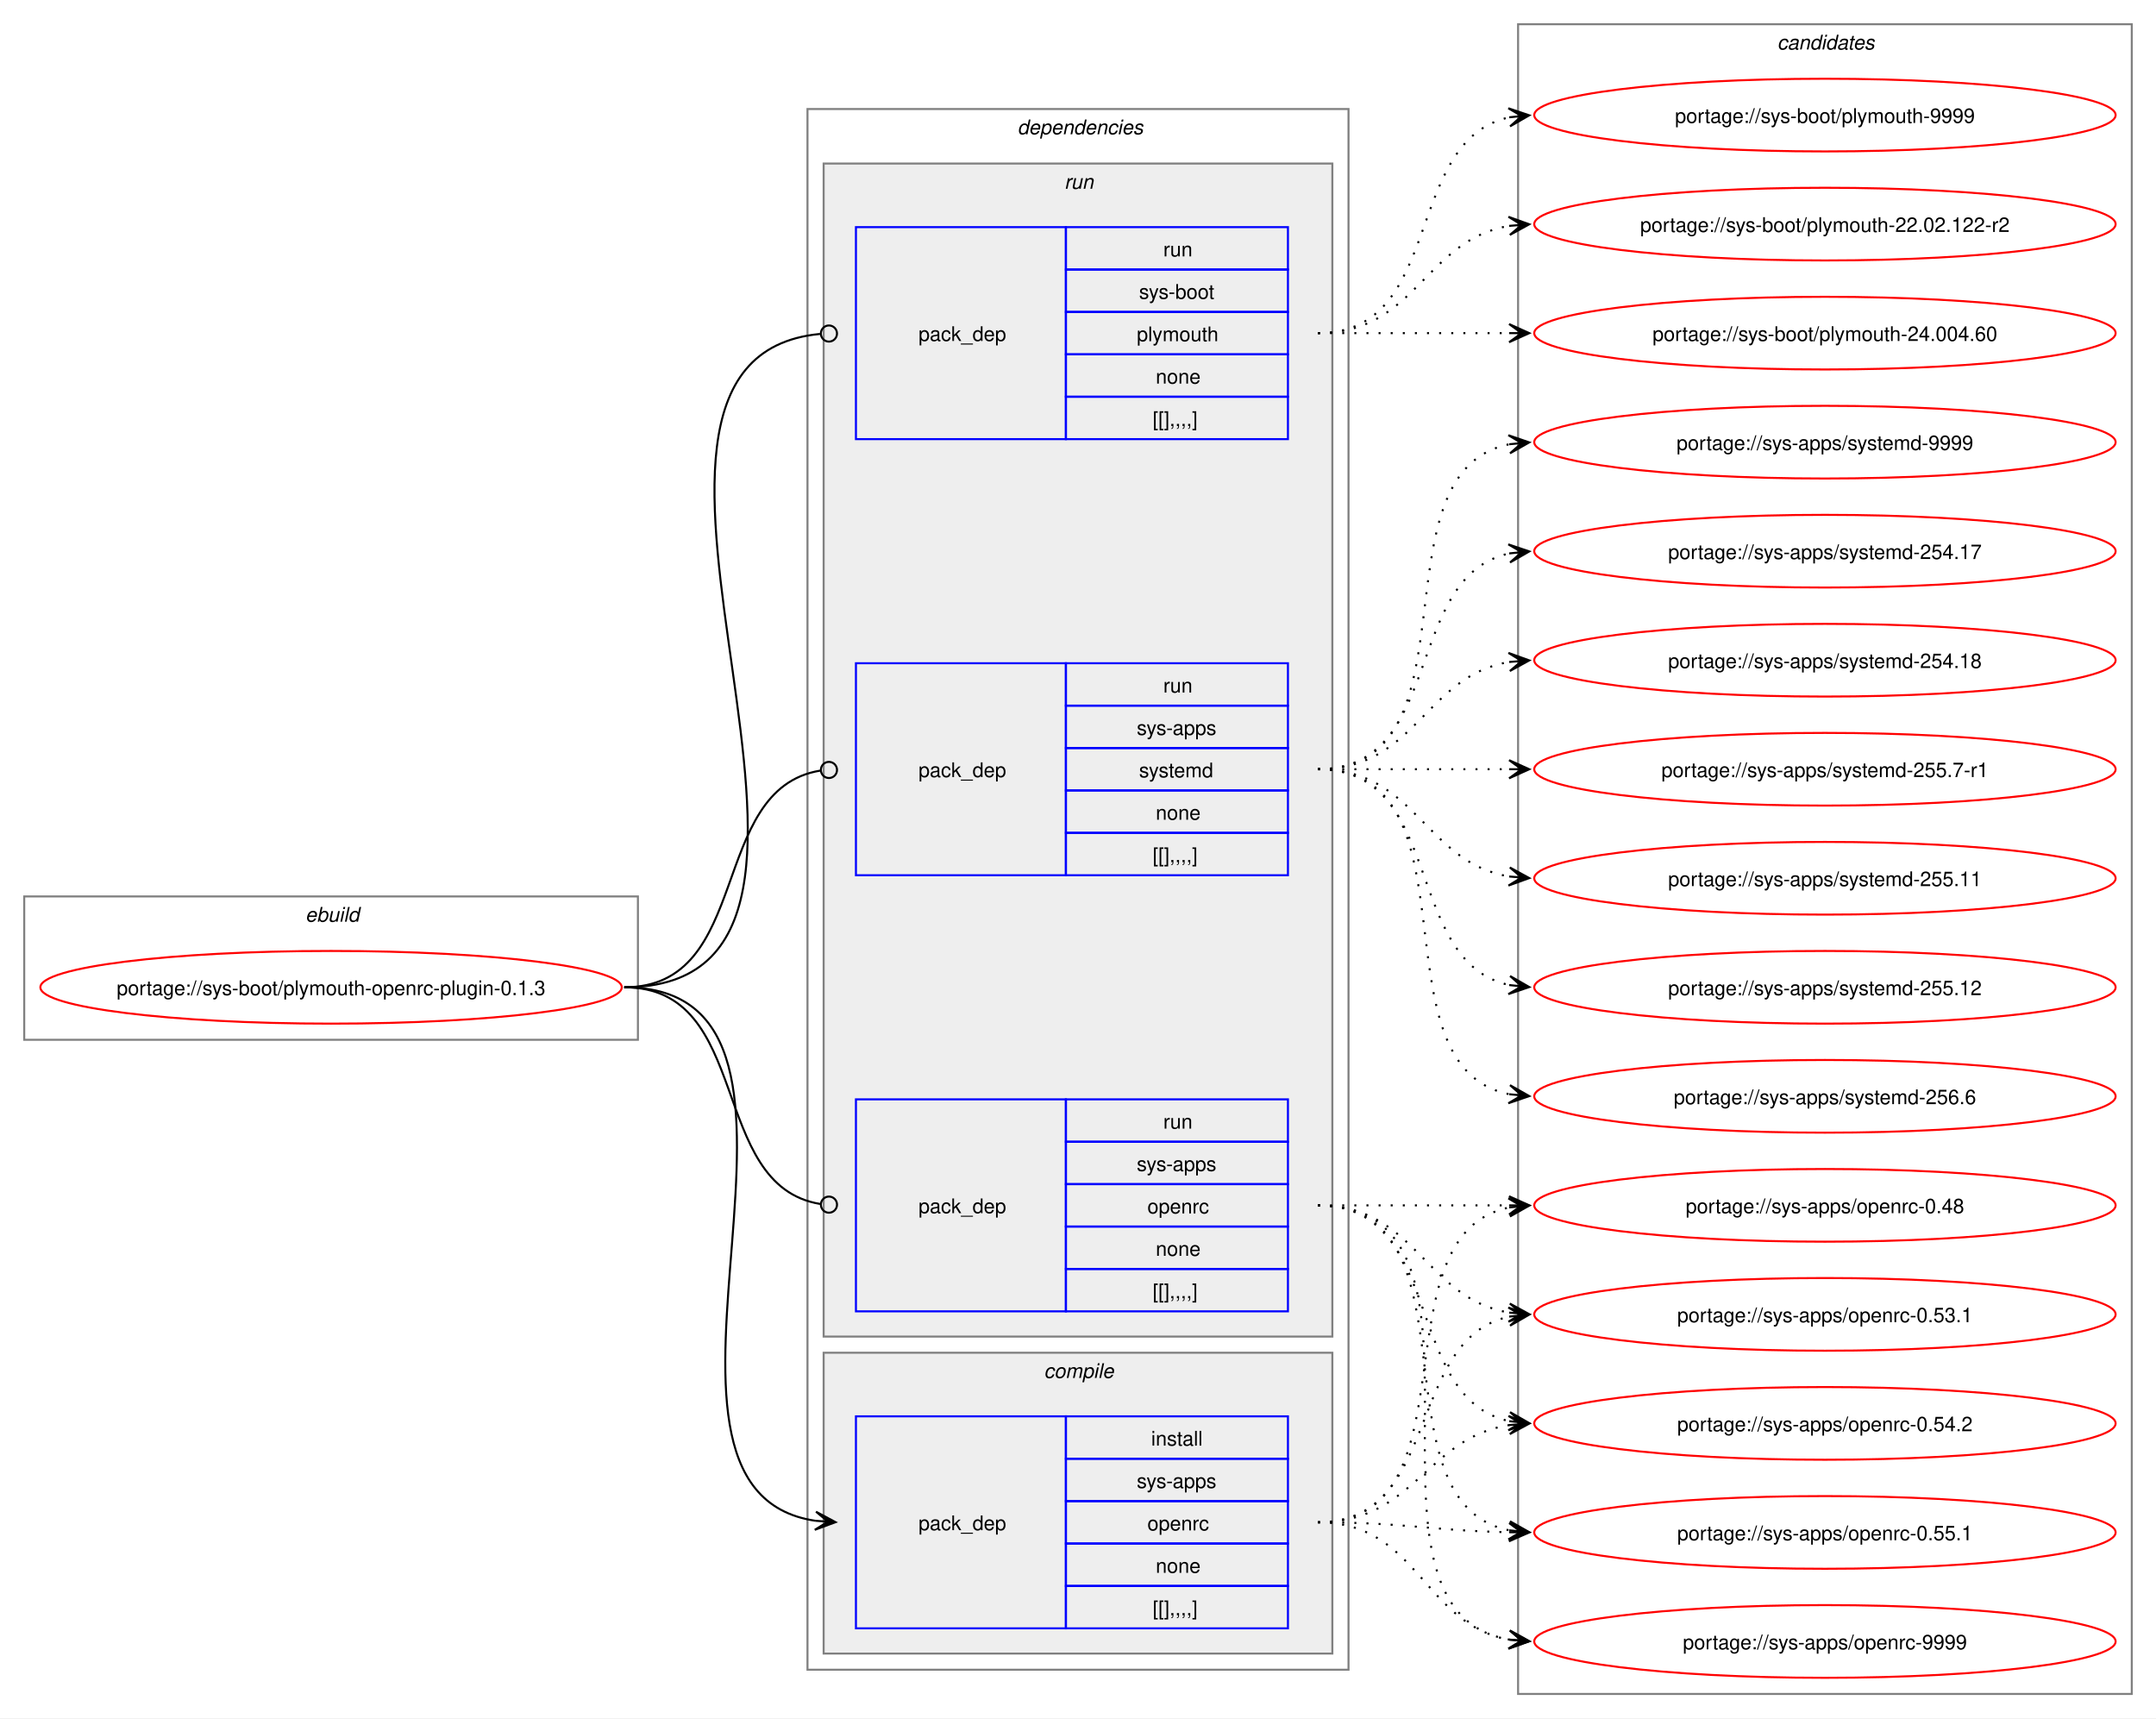
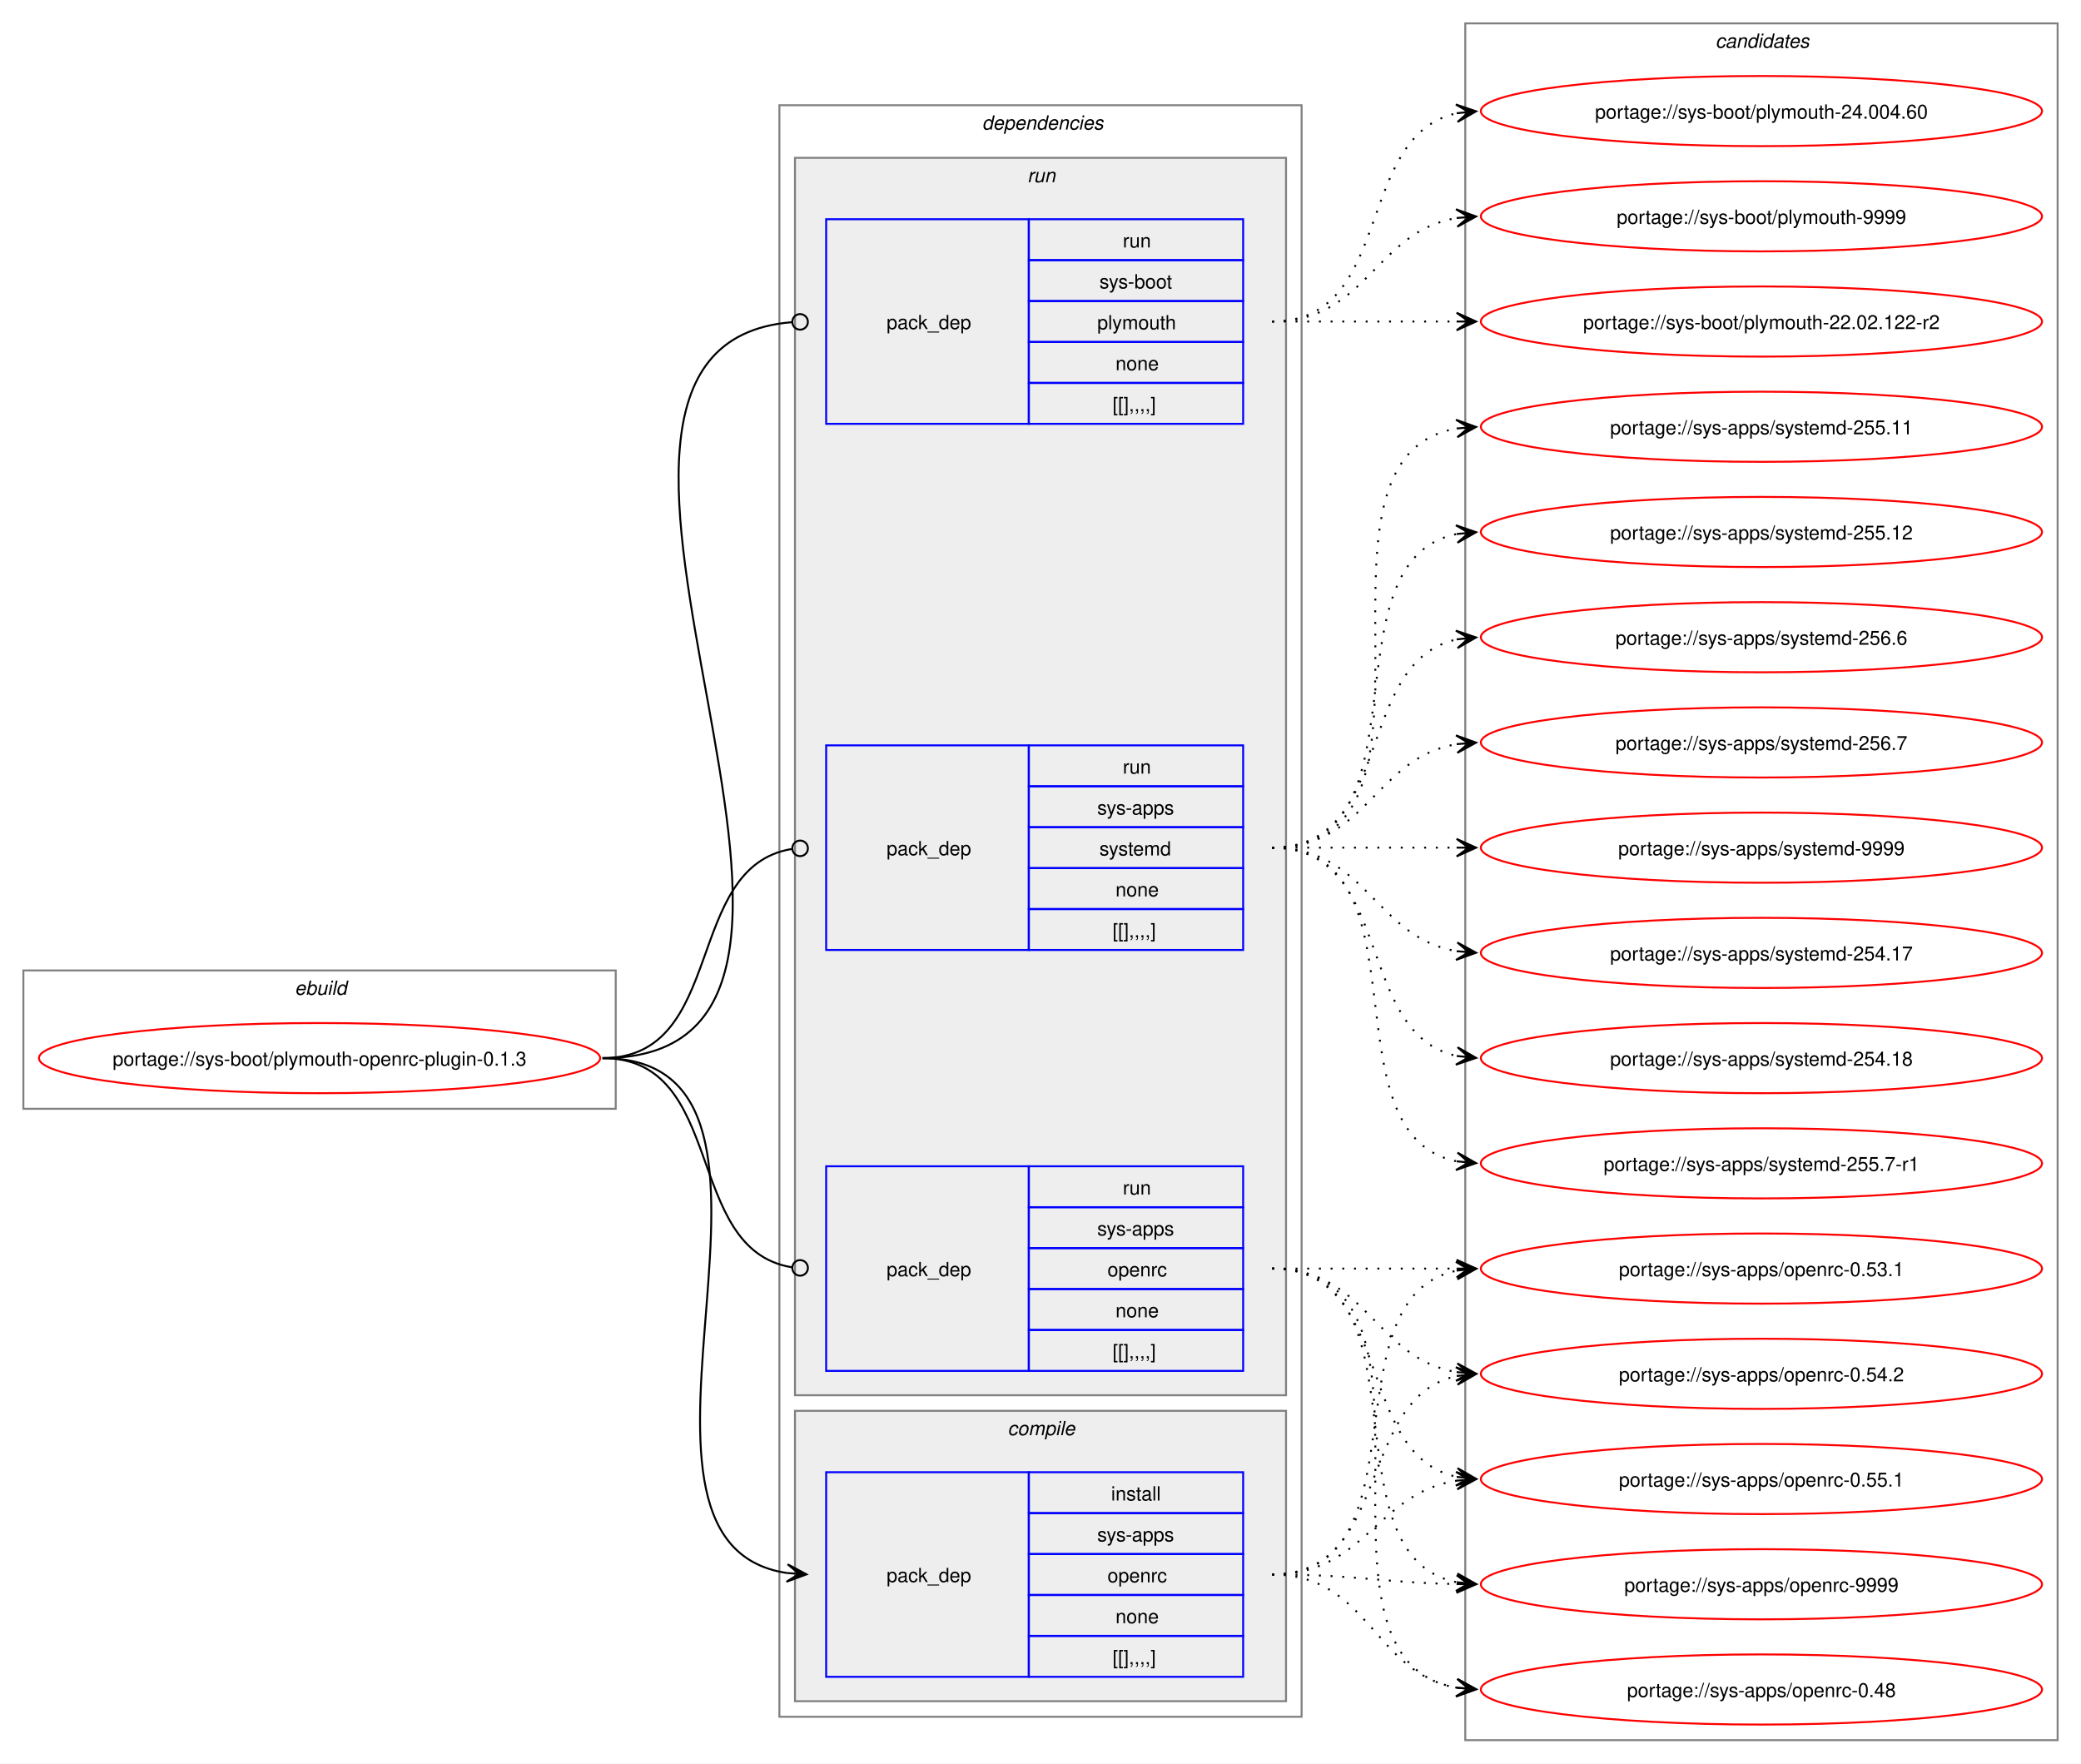
- <svg xmlns="http://www.w3.org/2000/svg" xmlns:xlink="http://www.w3.org/1999/xlink" width="1068pt" height="851pt" viewBox="0.00 0.00 1068.00 851.00">
-   <g id="graph0" class="graph" transform="scale(1 1) rotate(0) translate(4 847)">
-     <polygon fill="white" stroke="none" points="-4,4 -4,-847 1064,-847 1064,4 -4,4" />
+ <svg xmlns="http://www.w3.org/2000/svg" xmlns:xlink="http://www.w3.org/1999/xlink" width="1068pt" height="905pt" viewBox="0.00 0.00 1068.00 905.00">
+   <g id="graph0" class="graph" transform="scale(1 1) rotate(0) translate(4 901)">
+     <polygon fill="white" stroke="none" points="-4,4 -4,-901 1064,-901 1064,4 -4,4" />
    <g id="clust1" class="cluster">
      <polygon fill="none" stroke="gray" points="8,-332 8,-403 312,-403 312,-332 8,-332" />
      <text text-anchor="start" x="147.25" y="-390.5" font-family="Helvetica,sans-Serif" font-style="italic" font-size="10.00">ebuild</text>
    </g>
    <g id="clust2" class="cluster">
-       <polygon fill="none" stroke="gray" points="396,-20 396,-793 664,-793 664,-20 396,-20" />
-       <text text-anchor="start" x="500" y="-780.5" font-family="Helvetica,sans-Serif" font-style="italic" font-size="10.00">dependencies</text>
+       <polygon fill="none" stroke="gray" points="396,-20 396,-847 664,-847 664,-20 396,-20" />
+       <text text-anchor="start" x="500" y="-834.5" font-family="Helvetica,sans-Serif" font-style="italic" font-size="10.00">dependencies</text>
    </g>
    <g id="clust3" class="cluster">
      <polygon fill="#eeeeee" stroke="gray" points="404,-28 404,-177 656,-177 656,-28 404,-28" />
      <text text-anchor="start" x="513.12" y="-164.5" font-family="Helvetica,sans-Serif" font-style="italic" font-size="10.00">compile</text>
    </g>
    <g id="clust6" class="cluster">
-       <polygon fill="#eeeeee" stroke="gray" points="404,-185 404,-766 656,-766 656,-185 404,-185" />
-       <text text-anchor="start" x="523.25" y="-753.5" font-family="Helvetica,sans-Serif" font-style="italic" font-size="10.00">run</text>
+       <polygon fill="#eeeeee" stroke="gray" points="404,-185 404,-820 656,-820 656,-185 404,-185" />
+       <text text-anchor="start" x="523.25" y="-807.5" font-family="Helvetica,sans-Serif" font-style="italic" font-size="10.00">run</text>
    </g>
    <g id="clust10" class="cluster">
-       <polygon fill="none" stroke="gray" points="748,-8 748,-835 1052,-835 1052,-8 748,-8" />
-       <text text-anchor="start" x="876.38" y="-822.5" font-family="Helvetica,sans-Serif" font-style="italic" font-size="10.00">candidates</text>
+       <polygon fill="none" stroke="gray" points="748,-8 748,-889 1052,-889 1052,-8 748,-8" />
+       <text text-anchor="start" x="876.38" y="-876.5" font-family="Helvetica,sans-Serif" font-style="italic" font-size="10.00">candidates</text>
    </g>
    <g id="node1" class="node">
      <g id="a_node1">
        <a xlink:href="../sys-boot/plymouth-openrc-plugin-0.1.3.svg" xlink:title="portage://sys-boot/plymouth-openrc-plugin-0.1.3">
          <ellipse fill="none" stroke="red" cx="160" cy="-358" rx="144" ry="18" />
          <text text-anchor="middle" x="160" y="-354.12" font-family="Helvetica,sans-Serif" font-size="10.00">portage://sys-boot/plymouth-openrc-plugin-0.1.3</text>
        </a>
      </g>
    </g>
    <g id="node2" class="node">
      <polygon fill="none" stroke="blue" points="420,-40.5 420,-145.5 524,-145.5 524,-40.5 420,-40.5" />
      <text text-anchor="start" x="451" y="-89.12" font-family="Helvetica,sans-Serif" font-size="10.00">pack_dep</text>
      <polygon fill="none" stroke="blue" points="524,-124.5 524,-145.5 634,-145.5 634,-124.5 524,-124.5" />
      <text text-anchor="start" x="566.25" y="-131" font-family="Helvetica,sans-Serif" font-size="10.00">install</text>
      <polygon fill="none" stroke="blue" points="524,-103.5 524,-124.5 634,-124.5 634,-103.5 524,-103.5" />
      <text text-anchor="start" x="559.12" y="-110" font-family="Helvetica,sans-Serif" font-size="10.00">sys-apps</text>
      <polygon fill="none" stroke="blue" points="524,-82.5 524,-103.5 634,-103.5 634,-82.5 524,-82.5" />
      <text text-anchor="start" x="564.38" y="-89" font-family="Helvetica,sans-Serif" font-size="10.00">openrc</text>
      <polygon fill="none" stroke="blue" points="524,-61.5 524,-82.5 634,-82.5 634,-61.5 524,-61.5" />
      <text text-anchor="start" x="568.5" y="-68" font-family="Helvetica,sans-Serif" font-size="10.00">none</text>
      <polygon fill="none" stroke="blue" points="524,-40.5 524,-61.5 634,-61.5 634,-40.5 524,-40.5" />
      <text text-anchor="start" x="567" y="-47" font-family="Helvetica,sans-Serif" font-size="10.00">[[],,,,]</text>
    </g>
    <g id="edge1" class="edge">
      <path fill="none" stroke="black" d="M305.23,-358C428.1,-358 293.25,-109.3 400.01,-93.76" />
      <polygon fill="black" stroke="black" points="409.9,-93.08 400.23,-98.26 406.12,-93.34 399.92,-93.77 399.92,-93.77 399.92,-93.77 406.12,-93.34 399.61,-89.28 409.9,-93.08" />
    </g>
    <g id="node3" class="node">
      <polygon fill="none" stroke="blue" points="420,-197.5 420,-302.5 524,-302.5 524,-197.5 420,-197.5" />
      <text text-anchor="start" x="451" y="-246.12" font-family="Helvetica,sans-Serif" font-size="10.00">pack_dep</text>
      <polygon fill="none" stroke="blue" points="524,-281.5 524,-302.5 634,-302.5 634,-281.5 524,-281.5" />
      <text text-anchor="start" x="572.25" y="-288" font-family="Helvetica,sans-Serif" font-size="10.00">run</text>
      <polygon fill="none" stroke="blue" points="524,-260.5 524,-281.5 634,-281.5 634,-260.5 524,-260.5" />
      <text text-anchor="start" x="559.12" y="-267" font-family="Helvetica,sans-Serif" font-size="10.00">sys-apps</text>
      <polygon fill="none" stroke="blue" points="524,-239.5 524,-260.5 634,-260.5 634,-239.5 524,-239.5" />
      <text text-anchor="start" x="564.38" y="-246" font-family="Helvetica,sans-Serif" font-size="10.00">openrc</text>
      <polygon fill="none" stroke="blue" points="524,-218.5 524,-239.5 634,-239.5 634,-218.5 524,-218.5" />
      <text text-anchor="start" x="568.5" y="-225" font-family="Helvetica,sans-Serif" font-size="10.00">none</text>
      <polygon fill="none" stroke="blue" points="524,-197.5 524,-218.5 634,-218.5 634,-197.5 524,-197.5" />
      <text text-anchor="start" x="567" y="-204" font-family="Helvetica,sans-Serif" font-size="10.00">[[],,,,]</text>
    </g>
    <g id="edge2" class="edge">
      <path fill="none" stroke="black" d="M305.23,-358C369.3,-358 346.36,-259.89 402.27,-250.69" />
      <ellipse fill="none" stroke="black" cx="406.63" cy="-250.35" rx="4" ry="4" />
    </g>
    <g id="node4" class="node">
-       <polygon fill="none" stroke="blue" points="420,-629.5 420,-734.5 524,-734.5 524,-629.5 420,-629.5" />
-       <text text-anchor="start" x="451" y="-678.12" font-family="Helvetica,sans-Serif" font-size="10.00">pack_dep</text>
-       <polygon fill="none" stroke="blue" points="524,-713.5 524,-734.5 634,-734.5 634,-713.5 524,-713.5" />
-       <text text-anchor="start" x="572.25" y="-720" font-family="Helvetica,sans-Serif" font-size="10.00">run</text>
-       <polygon fill="none" stroke="blue" points="524,-692.5 524,-713.5 634,-713.5 634,-692.5 524,-692.5" />
-       <text text-anchor="start" x="560.25" y="-699" font-family="Helvetica,sans-Serif" font-size="10.00">sys-boot</text>
-       <polygon fill="none" stroke="blue" points="524,-671.5 524,-692.5 634,-692.5 634,-671.5 524,-671.5" />
-       <text text-anchor="start" x="559.12" y="-678" font-family="Helvetica,sans-Serif" font-size="10.00">plymouth</text>
-       <polygon fill="none" stroke="blue" points="524,-650.5 524,-671.5 634,-671.5 634,-650.5 524,-650.5" />
-       <text text-anchor="start" x="568.5" y="-657" font-family="Helvetica,sans-Serif" font-size="10.00">none</text>
-       <polygon fill="none" stroke="blue" points="524,-629.5 524,-650.5 634,-650.5 634,-629.5 524,-629.5" />
-       <text text-anchor="start" x="567" y="-636" font-family="Helvetica,sans-Serif" font-size="10.00">[[],,,,]</text>
+       <polygon fill="none" stroke="blue" points="420,-683.5 420,-788.5 524,-788.5 524,-683.5 420,-683.5" />
+       <text text-anchor="start" x="451" y="-732.12" font-family="Helvetica,sans-Serif" font-size="10.00">pack_dep</text>
+       <polygon fill="none" stroke="blue" points="524,-767.5 524,-788.5 634,-788.5 634,-767.5 524,-767.5" />
+       <text text-anchor="start" x="572.25" y="-774" font-family="Helvetica,sans-Serif" font-size="10.00">run</text>
+       <polygon fill="none" stroke="blue" points="524,-746.5 524,-767.5 634,-767.5 634,-746.5 524,-746.5" />
+       <text text-anchor="start" x="560.25" y="-753" font-family="Helvetica,sans-Serif" font-size="10.00">sys-boot</text>
+       <polygon fill="none" stroke="blue" points="524,-725.5 524,-746.5 634,-746.5 634,-725.5 524,-725.5" />
+       <text text-anchor="start" x="559.12" y="-732" font-family="Helvetica,sans-Serif" font-size="10.00">plymouth</text>
+       <polygon fill="none" stroke="blue" points="524,-704.5 524,-725.5 634,-725.5 634,-704.5 524,-704.5" />
+       <text text-anchor="start" x="568.5" y="-711" font-family="Helvetica,sans-Serif" font-size="10.00">none</text>
+       <polygon fill="none" stroke="blue" points="524,-683.5 524,-704.5 634,-704.5 634,-683.5 524,-683.5" />
+       <text text-anchor="start" x="567" y="-690" font-family="Helvetica,sans-Serif" font-size="10.00">[[],,,,]</text>
    </g>
    <g id="edge3" class="edge">
-       <path fill="none" stroke="black" d="M305.23,-358C453.62,-358 267.56,-668.85 402.23,-681.6" />
-       <ellipse fill="none" stroke="black" cx="406.62" cy="-681.8" rx="4" ry="4" />
+       <path fill="none" stroke="black" d="M305.23,-358C476.63,-358 245.06,-722.83 402.29,-735.65" />
+       <ellipse fill="none" stroke="black" cx="406.62" cy="-735.82" rx="4" ry="4" />
    </g>
    <g id="node5" class="node">
      <polygon fill="none" stroke="blue" points="420,-413.5 420,-518.5 524,-518.5 524,-413.5 420,-413.5" />
      <text text-anchor="start" x="451" y="-462.12" font-family="Helvetica,sans-Serif" font-size="10.00">pack_dep</text>
      <polygon fill="none" stroke="blue" points="524,-497.5 524,-518.5 634,-518.5 634,-497.5 524,-497.5" />
      <text text-anchor="start" x="572.25" y="-504" font-family="Helvetica,sans-Serif" font-size="10.00">run</text>
      <polygon fill="none" stroke="blue" points="524,-476.5 524,-497.5 634,-497.5 634,-476.5 524,-476.5" />
      <text text-anchor="start" x="559.12" y="-483" font-family="Helvetica,sans-Serif" font-size="10.00">sys-apps</text>
      <polygon fill="none" stroke="blue" points="524,-455.5 524,-476.5 634,-476.5 634,-455.5 524,-455.5" />
      <text text-anchor="start" x="560.25" y="-462" font-family="Helvetica,sans-Serif" font-size="10.00">systemd</text>
      <polygon fill="none" stroke="blue" points="524,-434.5 524,-455.5 634,-455.5 634,-434.5 524,-434.5" />
      <text text-anchor="start" x="568.5" y="-441" font-family="Helvetica,sans-Serif" font-size="10.00">none</text>
      <polygon fill="none" stroke="blue" points="524,-413.5 524,-434.5 634,-434.5 634,-413.5 524,-413.5" />
      <text text-anchor="start" x="567" y="-420" font-family="Helvetica,sans-Serif" font-size="10.00">[[],,,,]</text>
    </g>
    <g id="edge4" class="edge">
      <path fill="none" stroke="black" d="M305.23,-358C369.3,-358 346.36,-456.11 402.27,-465.31" />
      <ellipse fill="none" stroke="black" cx="406.63" cy="-465.65" rx="4" ry="4" />
    </g>
    <g id="node6" class="node">
      <g id="a_node6">
        <a xlink:href="../sys-apps/openrc-9999.svg" xlink:title="portage://sys-apps/openrc-9999">
-           <ellipse fill="none" stroke="red" cx="900" cy="-34" rx="144" ry="18" />
-           <text text-anchor="middle" x="900" y="-30.12" font-family="Helvetica,sans-Serif" font-size="10.00">portage://sys-apps/openrc-9999</text>
+           <ellipse fill="none" stroke="red" cx="900" cy="-88" rx="144" ry="18" />
+           <text text-anchor="middle" x="900" y="-84.12" font-family="Helvetica,sans-Serif" font-size="10.00">portage://sys-apps/openrc-9999</text>
        </a>
      </g>
    </g>
    <g id="edge5" class="edge">
-       <path fill="none" stroke="black" stroke-dasharray="1,5" d="M648.89,-93C698.76,-93 700.87,-42.43 743.65,-34.93" />
-       <polygon fill="black" stroke="black" points="753.55,-34.1 743.96,-39.42 749.78,-34.42 743.59,-34.93 743.59,-34.93 743.59,-34.93 749.78,-34.42 743.21,-30.45 753.55,-34.1" />
+       <path fill="none" stroke="black" stroke-dasharray="1,5" d="M648.89,-93C692.13,-93 705.51,-88.79 743.85,-88.1" />
+       <polygon fill="black" stroke="black" points="753.55,-88.01 743.59,-92.6 749.77,-88.04 743.55,-88.1 743.55,-88.1 743.55,-88.1 749.77,-88.04 743.51,-83.6 753.55,-88.01" />
    </g>
    <g id="node7" class="node">
      <g id="a_node7">
        <a xlink:href="../sys-apps/openrc-0.55.1.svg" xlink:title="portage://sys-apps/openrc-0.55.1">
-           <ellipse fill="none" stroke="red" cx="900" cy="-88" rx="144" ry="18" />
-           <text text-anchor="middle" x="900" y="-84.12" font-family="Helvetica,sans-Serif" font-size="10.00">portage://sys-apps/openrc-0.55.1</text>
+           <ellipse fill="none" stroke="red" cx="900" cy="-142" rx="144" ry="18" />
+           <text text-anchor="middle" x="900" y="-138.12" font-family="Helvetica,sans-Serif" font-size="10.00">portage://sys-apps/openrc-0.55.1</text>
        </a>
      </g>
    </g>
    <g id="edge6" class="edge">
-       <path fill="none" stroke="black" stroke-dasharray="1,5" d="M648.89,-93C692.13,-93 705.51,-88.79 743.85,-88.1" />
-       <polygon fill="black" stroke="black" points="753.55,-88.01 743.59,-92.6 749.77,-88.04 743.55,-88.1 743.55,-88.1 743.55,-88.1 749.77,-88.04 743.51,-83.6 753.55,-88.01" />
+       <path fill="none" stroke="black" stroke-dasharray="1,5" d="M648.89,-93C696.79,-93 702.29,-134.82 743.74,-141.19" />
+       <polygon fill="black" stroke="black" points="753.55,-141.91 743.25,-145.67 749.78,-141.63 743.58,-141.18 743.58,-141.18 743.58,-141.18 749.78,-141.63 743.91,-136.69 753.55,-141.91" />
    </g>
    <g id="node8" class="node">
      <g id="a_node8">
        <a xlink:href="../sys-apps/openrc-0.54.2.svg" xlink:title="portage://sys-apps/openrc-0.54.2">
-           <ellipse fill="none" stroke="red" cx="900" cy="-142" rx="144" ry="18" />
-           <text text-anchor="middle" x="900" y="-138.12" font-family="Helvetica,sans-Serif" font-size="10.00">portage://sys-apps/openrc-0.54.2</text>
+           <ellipse fill="none" stroke="red" cx="900" cy="-196" rx="144" ry="18" />
+           <text text-anchor="middle" x="900" y="-192.12" font-family="Helvetica,sans-Serif" font-size="10.00">portage://sys-apps/openrc-0.54.2</text>
        </a>
      </g>
    </g>
    <g id="edge7" class="edge">
-       <path fill="none" stroke="black" stroke-dasharray="1,5" d="M648.89,-93C696.79,-93 702.29,-134.82 743.74,-141.19" />
-       <polygon fill="black" stroke="black" points="753.55,-141.91 743.25,-145.67 749.78,-141.63 743.58,-141.18 743.58,-141.18 743.58,-141.18 749.78,-141.63 743.91,-136.69 753.55,-141.91" />
+       <path fill="none" stroke="black" stroke-dasharray="1,5" d="M648.89,-93C710.56,-93 691.86,-183.9 743.8,-194.91" />
+       <polygon fill="black" stroke="black" points="753.55,-195.88 743.16,-199.37 749.79,-195.51 743.6,-194.89 743.6,-194.89 743.6,-194.89 749.79,-195.51 744.05,-190.41 753.55,-195.88" />
    </g>
    <g id="node9" class="node">
      <g id="a_node9">
        <a xlink:href="../sys-apps/openrc-0.53.1.svg" xlink:title="portage://sys-apps/openrc-0.53.1">
-           <ellipse fill="none" stroke="red" cx="900" cy="-196" rx="144" ry="18" />
-           <text text-anchor="middle" x="900" y="-192.12" font-family="Helvetica,sans-Serif" font-size="10.00">portage://sys-apps/openrc-0.53.1</text>
+           <ellipse fill="none" stroke="red" cx="900" cy="-250" rx="144" ry="18" />
+           <text text-anchor="middle" x="900" y="-246.12" font-family="Helvetica,sans-Serif" font-size="10.00">portage://sys-apps/openrc-0.53.1</text>
        </a>
      </g>
    </g>
    <g id="edge8" class="edge">
-       <path fill="none" stroke="black" stroke-dasharray="1,5" d="M648.89,-93C710.56,-93 691.86,-183.9 743.8,-194.91" />
-       <polygon fill="black" stroke="black" points="753.55,-195.88 743.16,-199.37 749.79,-195.51 743.6,-194.89 743.6,-194.89 743.6,-194.89 749.79,-195.51 744.05,-190.41 753.55,-195.88" />
+       <path fill="none" stroke="black" stroke-dasharray="1,5" d="M648.89,-93C729.11,-93 676.14,-235.63 743.87,-249" />
+       <polygon fill="black" stroke="black" points="753.55,-249.89 743.18,-253.45 749.79,-249.54 743.59,-248.97 743.59,-248.97 743.59,-248.97 749.79,-249.54 744.01,-244.49 753.55,-249.89" />
    </g>
    <g id="node10" class="node">
      <g id="a_node10">
        <a xlink:href="../sys-apps/openrc-0.48.svg" xlink:title="portage://sys-apps/openrc-0.48">
-           <ellipse fill="none" stroke="red" cx="900" cy="-250" rx="144" ry="18" />
-           <text text-anchor="middle" x="900" y="-246.12" font-family="Helvetica,sans-Serif" font-size="10.00">portage://sys-apps/openrc-0.48</text>
+           <ellipse fill="none" stroke="red" cx="900" cy="-34" rx="144" ry="18" />
+           <text text-anchor="middle" x="900" y="-30.12" font-family="Helvetica,sans-Serif" font-size="10.00">portage://sys-apps/openrc-0.48</text>
        </a>
      </g>
    </g>
    <g id="edge9" class="edge">
-       <path fill="none" stroke="black" stroke-dasharray="1,5" d="M648.89,-93C729.11,-93 676.14,-235.63 743.87,-249" />
-       <polygon fill="black" stroke="black" points="753.55,-249.89 743.18,-253.45 749.79,-249.54 743.59,-248.97 743.59,-248.97 743.59,-248.97 749.79,-249.54 744.01,-244.49 753.55,-249.89" />
+       <path fill="none" stroke="black" stroke-dasharray="1,5" d="M648.89,-93C698.76,-93 700.87,-42.43 743.65,-34.93" />
+       <polygon fill="black" stroke="black" points="753.55,-34.1 743.96,-39.42 749.78,-34.42 743.59,-34.93 743.59,-34.93 743.59,-34.93 749.78,-34.42 743.21,-30.45 753.55,-34.1" />
    </g>
    <g id="edge10" class="edge">
+       <path fill="none" stroke="black" stroke-dasharray="1,5" d="M648.89,-250C730.87,-250 674.62,-102.83 743.64,-89.03" />
+       <polygon fill="black" stroke="black" points="753.55,-88.11 744.01,-93.52 749.79,-88.46 743.6,-89.04 743.6,-89.04 743.6,-89.04 749.79,-88.46 743.18,-84.56 753.55,-88.11" />
+     </g>
+     <g id="edge11" class="edge">
+       <path fill="none" stroke="black" stroke-dasharray="1,5" d="M648.89,-250C712.17,-250 690.57,-154.29 743.9,-143.07" />
+       <polygon fill="black" stroke="black" points="753.55,-142.12 744.04,-147.58 749.79,-142.49 743.6,-143.1 743.6,-143.1 743.6,-143.1 749.79,-142.49 743.16,-138.62 753.55,-142.12" />
+     </g>
+     <g id="edge12" class="edge">
+       <path fill="none" stroke="black" stroke-dasharray="1,5" d="M648.89,-250C697.79,-250 701.62,-203.72 743.83,-196.85" />
+       <polygon fill="black" stroke="black" points="753.55,-196.09 743.93,-201.35 749.78,-196.39 743.58,-196.87 743.58,-196.87 743.58,-196.87 749.78,-196.39 743.23,-192.38 753.55,-196.09" />
+     </g>
+     <g id="edge13" class="edge">
+       <path fill="none" stroke="black" stroke-dasharray="1,5" d="M648.89,-250C692.08,-250 705.54,-250 743.86,-250" />
+       <polygon fill="black" stroke="black" points="753.55,-250 743.55,-254.5 749.77,-250 743.55,-250 743.55,-250 743.55,-250 749.77,-250 743.55,-245.5 753.55,-250" />
+     </g>
+     <g id="edge14" class="edge">
      <path fill="none" stroke="black" stroke-dasharray="1,5" d="M648.89,-250C751.83,-250 655.57,-49.73 743.73,-34.87" />
      <polygon fill="black" stroke="black" points="753.55,-34.1 743.94,-39.37 749.78,-34.39 743.58,-34.88 743.58,-34.88 743.58,-34.88 749.78,-34.39 743.23,-30.4 753.55,-34.1" />
-     </g>
-     <g id="edge11" class="edge">
-       <path fill="none" stroke="black" stroke-dasharray="1,5" d="M648.89,-250C730.87,-250 674.62,-102.83 743.64,-89.03" />
-       <polygon fill="black" stroke="black" points="753.55,-88.11 744.01,-93.52 749.79,-88.46 743.6,-89.04 743.6,-89.04 743.6,-89.04 749.79,-88.46 743.18,-84.56 753.55,-88.11" />
-     </g>
-     <g id="edge12" class="edge">
-       <path fill="none" stroke="black" stroke-dasharray="1,5" d="M648.89,-250C712.17,-250 690.57,-154.29 743.9,-143.07" />
-       <polygon fill="black" stroke="black" points="753.55,-142.12 744.04,-147.58 749.79,-142.49 743.6,-143.1 743.6,-143.1 743.6,-143.1 749.79,-142.49 743.16,-138.62 753.55,-142.12" />
-     </g>
-     <g id="edge13" class="edge">
-       <path fill="none" stroke="black" stroke-dasharray="1,5" d="M648.89,-250C697.79,-250 701.62,-203.72 743.83,-196.85" />
-       <polygon fill="black" stroke="black" points="753.55,-196.09 743.93,-201.35 749.78,-196.39 743.58,-196.87 743.58,-196.87 743.58,-196.87 749.78,-196.39 743.23,-192.38 753.55,-196.09" />
-     </g>
-     <g id="edge14" class="edge">
-       <path fill="none" stroke="black" stroke-dasharray="1,5" d="M648.89,-250C692.08,-250 705.54,-250 743.86,-250" />
-       <polygon fill="black" stroke="black" points="753.55,-250 743.55,-254.5 749.77,-250 743.55,-250 743.55,-250 743.55,-250 749.77,-250 743.55,-245.5 753.55,-250" />
    </g>
    <g id="node11" class="node">
      <g id="a_node11">
        <a xlink:href="../sys-boot/plymouth-9999.svg" xlink:title="portage://sys-boot/plymouth-9999">
          <ellipse fill="none" stroke="red" cx="900" cy="-790" rx="144" ry="18" />
          <text text-anchor="middle" x="900" y="-786.12" font-family="Helvetica,sans-Serif" font-size="10.00">portage://sys-boot/plymouth-9999</text>
        </a>
      </g>
    </g>
    <g id="edge15" class="edge">
-       <path fill="none" stroke="black" stroke-dasharray="1,5" d="M648.89,-682C712.17,-682 690.57,-777.71 743.9,-788.93" />
-       <polygon fill="black" stroke="black" points="753.55,-789.88 743.16,-793.38 749.79,-789.51 743.6,-788.9 743.6,-788.9 743.6,-788.9 749.79,-789.51 744.04,-784.42 753.55,-789.88" />
+       <path fill="none" stroke="black" stroke-dasharray="1,5" d="M648.89,-736C697.79,-736 701.62,-782.28 743.83,-789.15" />
+       <polygon fill="black" stroke="black" points="753.55,-789.91 743.23,-793.62 749.78,-789.61 743.58,-789.13 743.58,-789.13 743.58,-789.13 749.78,-789.61 743.93,-784.65 753.55,-789.91" />
    </g>
    <g id="node12" class="node">
      <g id="a_node12">
        <a xlink:href="../sys-boot/plymouth-24.004.60.svg" xlink:title="portage://sys-boot/plymouth-24.004.60">
-           <ellipse fill="none" stroke="red" cx="900" cy="-682" rx="144" ry="18" />
-           <text text-anchor="middle" x="900" y="-678.12" font-family="Helvetica,sans-Serif" font-size="10.00">portage://sys-boot/plymouth-24.004.60</text>
+           <ellipse fill="none" stroke="red" cx="900" cy="-844" rx="144" ry="18" />
+           <text text-anchor="middle" x="900" y="-840.12" font-family="Helvetica,sans-Serif" font-size="10.00">portage://sys-boot/plymouth-24.004.60</text>
        </a>
      </g>
    </g>
    <g id="edge16" class="edge">
-       <path fill="none" stroke="black" stroke-dasharray="1,5" d="M648.89,-682C692.08,-682 705.54,-682 743.86,-682" />
-       <polygon fill="black" stroke="black" points="753.55,-682 743.55,-686.5 749.77,-682 743.55,-682 743.55,-682 743.55,-682 749.77,-682 743.55,-677.5 753.55,-682" />
+       <path fill="none" stroke="black" stroke-dasharray="1,5" d="M648.89,-736C712.17,-736 690.57,-831.71 743.9,-842.93" />
+       <polygon fill="black" stroke="black" points="753.55,-843.88 743.16,-847.38 749.79,-843.51 743.6,-842.9 743.6,-842.9 743.6,-842.9 749.79,-843.51 744.04,-838.42 753.55,-843.88" />
    </g>
    <g id="node13" class="node">
      <g id="a_node13">
        <a xlink:href="../sys-boot/plymouth-22.02.122-r2.svg" xlink:title="portage://sys-boot/plymouth-22.02.122-r2">
          <ellipse fill="none" stroke="red" cx="900" cy="-736" rx="144" ry="18" />
          <text text-anchor="middle" x="900" y="-732.12" font-family="Helvetica,sans-Serif" font-size="10.00">portage://sys-boot/plymouth-22.02.122-r2</text>
        </a>
      </g>
    </g>
    <g id="edge17" class="edge">
-       <path fill="none" stroke="black" stroke-dasharray="1,5" d="M648.89,-682C697.79,-682 701.62,-728.28 743.83,-735.15" />
-       <polygon fill="black" stroke="black" points="753.55,-735.91 743.23,-739.62 749.78,-735.61 743.58,-735.13 743.58,-735.13 743.58,-735.13 749.78,-735.61 743.93,-730.65 753.55,-735.91" />
+       <path fill="none" stroke="black" stroke-dasharray="1,5" d="M648.89,-736C692.08,-736 705.54,-736 743.86,-736" />
+       <polygon fill="black" stroke="black" points="753.55,-736 743.55,-740.5 749.77,-736 743.55,-736 743.55,-736 743.55,-736 749.77,-736 743.55,-731.5 753.55,-736" />
    </g>
    <g id="node14" class="node">
      <g id="a_node14">
        <a xlink:href="../sys-apps/systemd-9999.svg" xlink:title="portage://sys-apps/systemd-9999">
+           <ellipse fill="none" stroke="red" cx="900" cy="-466" rx="144" ry="18" />
+           <text text-anchor="middle" x="900" y="-462.12" font-family="Helvetica,sans-Serif" font-size="10.00">portage://sys-apps/systemd-9999</text>
+         </a>
+       </g>
+     </g>
+     <g id="edge18" class="edge">
+       <path fill="none" stroke="black" stroke-dasharray="1,5" d="M648.89,-466C692.08,-466 705.54,-466 743.86,-466" />
+       <polygon fill="black" stroke="black" points="753.55,-466 743.55,-470.5 749.77,-466 743.55,-466 743.55,-466 743.55,-466 749.77,-466 743.55,-461.5 753.55,-466" />
+     </g>
+     <g id="node15" class="node">
+       <g id="a_node15">
+         <a xlink:href="../sys-apps/systemd-256.7.svg" xlink:title="portage://sys-apps/systemd-256.7">
+           <ellipse fill="none" stroke="red" cx="900" cy="-520" rx="144" ry="18" />
+           <text text-anchor="middle" x="900" y="-516.12" font-family="Helvetica,sans-Serif" font-size="10.00">portage://sys-apps/systemd-256.7</text>
+         </a>
+       </g>
+     </g>
+     <g id="edge19" class="edge">
+       <path fill="none" stroke="black" stroke-dasharray="1,5" d="M648.89,-466C697.79,-466 701.62,-512.28 743.83,-519.15" />
+       <polygon fill="black" stroke="black" points="753.55,-519.91 743.23,-523.62 749.78,-519.61 743.58,-519.13 743.58,-519.13 743.58,-519.13 749.78,-519.61 743.93,-514.65 753.55,-519.91" />
+     </g>
+     <g id="node16" class="node">
+       <g id="a_node16">
+         <a xlink:href="../sys-apps/systemd-256.6.svg" xlink:title="portage://sys-apps/systemd-256.6">
+           <ellipse fill="none" stroke="red" cx="900" cy="-574" rx="144" ry="18" />
+           <text text-anchor="middle" x="900" y="-570.12" font-family="Helvetica,sans-Serif" font-size="10.00">portage://sys-apps/systemd-256.6</text>
+         </a>
+       </g>
+     </g>
+     <g id="edge20" class="edge">
+       <path fill="none" stroke="black" stroke-dasharray="1,5" d="M648.89,-466C712.17,-466 690.57,-561.71 743.9,-572.93" />
+       <polygon fill="black" stroke="black" points="753.55,-573.88 743.16,-577.38 749.79,-573.51 743.6,-572.9 743.6,-572.9 743.6,-572.9 749.79,-573.51 744.04,-568.42 753.55,-573.88" />
+     </g>
+     <g id="node17" class="node">
+       <g id="a_node17">
+         <a xlink:href="../sys-apps/systemd-255.12.svg" xlink:title="portage://sys-apps/systemd-255.12">
          <ellipse fill="none" stroke="red" cx="900" cy="-628" rx="144" ry="18" />
-           <text text-anchor="middle" x="900" y="-624.12" font-family="Helvetica,sans-Serif" font-size="10.00">portage://sys-apps/systemd-9999</text>
-         </a>
-       </g>
-     </g>
-     <g id="edge18" class="edge">
+           <text text-anchor="middle" x="900" y="-624.12" font-family="Helvetica,sans-Serif" font-size="10.00">portage://sys-apps/systemd-255.12</text>
+         </a>
+       </g>
+     </g>
+     <g id="edge21" class="edge">
      <path fill="none" stroke="black" stroke-dasharray="1,5" d="M648.89,-466C730.87,-466 674.62,-613.17 743.64,-626.97" />
      <polygon fill="black" stroke="black" points="753.55,-627.89 743.18,-631.44 749.79,-627.54 743.6,-626.96 743.6,-626.96 743.6,-626.96 749.79,-627.54 744.01,-622.48 753.55,-627.89" />
    </g>
-     <g id="node15" class="node">
-       <g id="a_node15">
-         <a xlink:href="../sys-apps/systemd-256.6.svg" xlink:title="portage://sys-apps/systemd-256.6">
+     <g id="node18" class="node">
+       <g id="a_node18">
+         <a xlink:href="../sys-apps/systemd-255.11.svg" xlink:title="portage://sys-apps/systemd-255.11">
+           <ellipse fill="none" stroke="red" cx="900" cy="-682" rx="144" ry="18" />
+           <text text-anchor="middle" x="900" y="-678.12" font-family="Helvetica,sans-Serif" font-size="10.00">portage://sys-apps/systemd-255.11</text>
+         </a>
+       </g>
+     </g>
+     <g id="edge22" class="edge">
+       <path fill="none" stroke="black" stroke-dasharray="1,5" d="M648.89,-466C751.83,-466 655.57,-666.27 743.73,-681.13" />
+       <polygon fill="black" stroke="black" points="753.55,-681.9 743.23,-685.6 749.78,-681.61 743.58,-681.12 743.58,-681.12 743.58,-681.12 749.78,-681.61 743.94,-676.63 753.55,-681.9" />
+     </g>
+     <g id="node19" class="node">
+       <g id="a_node19">
+         <a xlink:href="../sys-apps/systemd-255.7-r1.svg" xlink:title="portage://sys-apps/systemd-255.7-r1">
          <ellipse fill="none" stroke="red" cx="900" cy="-304" rx="144" ry="18" />
-           <text text-anchor="middle" x="900" y="-300.12" font-family="Helvetica,sans-Serif" font-size="10.00">portage://sys-apps/systemd-256.6</text>
-         </a>
-       </g>
-     </g>
-     <g id="edge19" class="edge">
+           <text text-anchor="middle" x="900" y="-300.12" font-family="Helvetica,sans-Serif" font-size="10.00">portage://sys-apps/systemd-255.7-r1</text>
+         </a>
+       </g>
+     </g>
+     <g id="edge23" class="edge">
      <path fill="none" stroke="black" stroke-dasharray="1,5" d="M648.89,-466C730.87,-466 674.62,-318.83 743.64,-305.03" />
      <polygon fill="black" stroke="black" points="753.55,-304.11 744.01,-309.52 749.79,-304.46 743.6,-305.04 743.6,-305.04 743.6,-305.04 749.79,-304.46 743.18,-300.56 753.55,-304.11" />
    </g>
-     <g id="node16" class="node">
-       <g id="a_node16">
-         <a xlink:href="../sys-apps/systemd-255.12.svg" xlink:title="portage://sys-apps/systemd-255.12">
+     <g id="node20" class="node">
+       <g id="a_node20">
+         <a xlink:href="../sys-apps/systemd-254.18.svg" xlink:title="portage://sys-apps/systemd-254.18">
          <ellipse fill="none" stroke="red" cx="900" cy="-358" rx="144" ry="18" />
-           <text text-anchor="middle" x="900" y="-354.12" font-family="Helvetica,sans-Serif" font-size="10.00">portage://sys-apps/systemd-255.12</text>
-         </a>
-       </g>
-     </g>
-     <g id="edge20" class="edge">
+           <text text-anchor="middle" x="900" y="-354.12" font-family="Helvetica,sans-Serif" font-size="10.00">portage://sys-apps/systemd-254.18</text>
+         </a>
+       </g>
+     </g>
+     <g id="edge24" class="edge">
      <path fill="none" stroke="black" stroke-dasharray="1,5" d="M648.89,-466C712.17,-466 690.57,-370.29 743.9,-359.07" />
      <polygon fill="black" stroke="black" points="753.55,-358.12 744.04,-363.58 749.79,-358.49 743.6,-359.1 743.6,-359.1 743.6,-359.1 749.79,-358.49 743.16,-354.62 753.55,-358.12" />
    </g>
-     <g id="node17" class="node">
-       <g id="a_node17">
-         <a xlink:href="../sys-apps/systemd-255.11.svg" xlink:title="portage://sys-apps/systemd-255.11">
+     <g id="node21" class="node">
+       <g id="a_node21">
+         <a xlink:href="../sys-apps/systemd-254.17.svg" xlink:title="portage://sys-apps/systemd-254.17">
          <ellipse fill="none" stroke="red" cx="900" cy="-412" rx="144" ry="18" />
-           <text text-anchor="middle" x="900" y="-408.12" font-family="Helvetica,sans-Serif" font-size="10.00">portage://sys-apps/systemd-255.11</text>
-         </a>
-       </g>
-     </g>
-     <g id="edge21" class="edge">
+           <text text-anchor="middle" x="900" y="-408.12" font-family="Helvetica,sans-Serif" font-size="10.00">portage://sys-apps/systemd-254.17</text>
+         </a>
+       </g>
+     </g>
+     <g id="edge25" class="edge">
      <path fill="none" stroke="black" stroke-dasharray="1,5" d="M648.89,-466C697.79,-466 701.62,-419.72 743.83,-412.85" />
      <polygon fill="black" stroke="black" points="753.55,-412.09 743.93,-417.35 749.78,-412.39 743.58,-412.87 743.58,-412.87 743.58,-412.87 749.78,-412.39 743.23,-408.38 753.55,-412.09" />
    </g>
-     <g id="node18" class="node">
-       <g id="a_node18">
-         <a xlink:href="../sys-apps/systemd-255.7-r1.svg" xlink:title="portage://sys-apps/systemd-255.7-r1">
-           <ellipse fill="none" stroke="red" cx="900" cy="-466" rx="144" ry="18" />
-           <text text-anchor="middle" x="900" y="-462.12" font-family="Helvetica,sans-Serif" font-size="10.00">portage://sys-apps/systemd-255.7-r1</text>
-         </a>
-       </g>
-     </g>
-     <g id="edge22" class="edge">
-       <path fill="none" stroke="black" stroke-dasharray="1,5" d="M648.89,-466C692.08,-466 705.54,-466 743.86,-466" />
-       <polygon fill="black" stroke="black" points="753.55,-466 743.55,-470.5 749.77,-466 743.55,-466 743.55,-466 743.55,-466 749.77,-466 743.55,-461.5 753.55,-466" />
-     </g>
-     <g id="node19" class="node">
-       <g id="a_node19">
-         <a xlink:href="../sys-apps/systemd-254.18.svg" xlink:title="portage://sys-apps/systemd-254.18">
-           <ellipse fill="none" stroke="red" cx="900" cy="-520" rx="144" ry="18" />
-           <text text-anchor="middle" x="900" y="-516.12" font-family="Helvetica,sans-Serif" font-size="10.00">portage://sys-apps/systemd-254.18</text>
-         </a>
-       </g>
-     </g>
-     <g id="edge23" class="edge">
-       <path fill="none" stroke="black" stroke-dasharray="1,5" d="M648.89,-466C697.79,-466 701.62,-512.28 743.83,-519.15" />
-       <polygon fill="black" stroke="black" points="753.55,-519.91 743.23,-523.62 749.78,-519.61 743.58,-519.13 743.58,-519.13 743.58,-519.13 749.78,-519.61 743.93,-514.65 753.55,-519.91" />
-     </g>
-     <g id="node20" class="node">
-       <g id="a_node20">
-         <a xlink:href="../sys-apps/systemd-254.17.svg" xlink:title="portage://sys-apps/systemd-254.17">
-           <ellipse fill="none" stroke="red" cx="900" cy="-574" rx="144" ry="18" />
-           <text text-anchor="middle" x="900" y="-570.12" font-family="Helvetica,sans-Serif" font-size="10.00">portage://sys-apps/systemd-254.17</text>
-         </a>
-       </g>
-     </g>
-     <g id="edge24" class="edge">
-       <path fill="none" stroke="black" stroke-dasharray="1,5" d="M648.89,-466C712.17,-466 690.57,-561.71 743.9,-572.93" />
-       <polygon fill="black" stroke="black" points="753.55,-573.88 743.16,-577.38 749.79,-573.51 743.6,-572.9 743.6,-572.9 743.6,-572.9 749.79,-573.51 744.04,-568.42 753.55,-573.88" />
-     </g>
  </g>
</svg>
